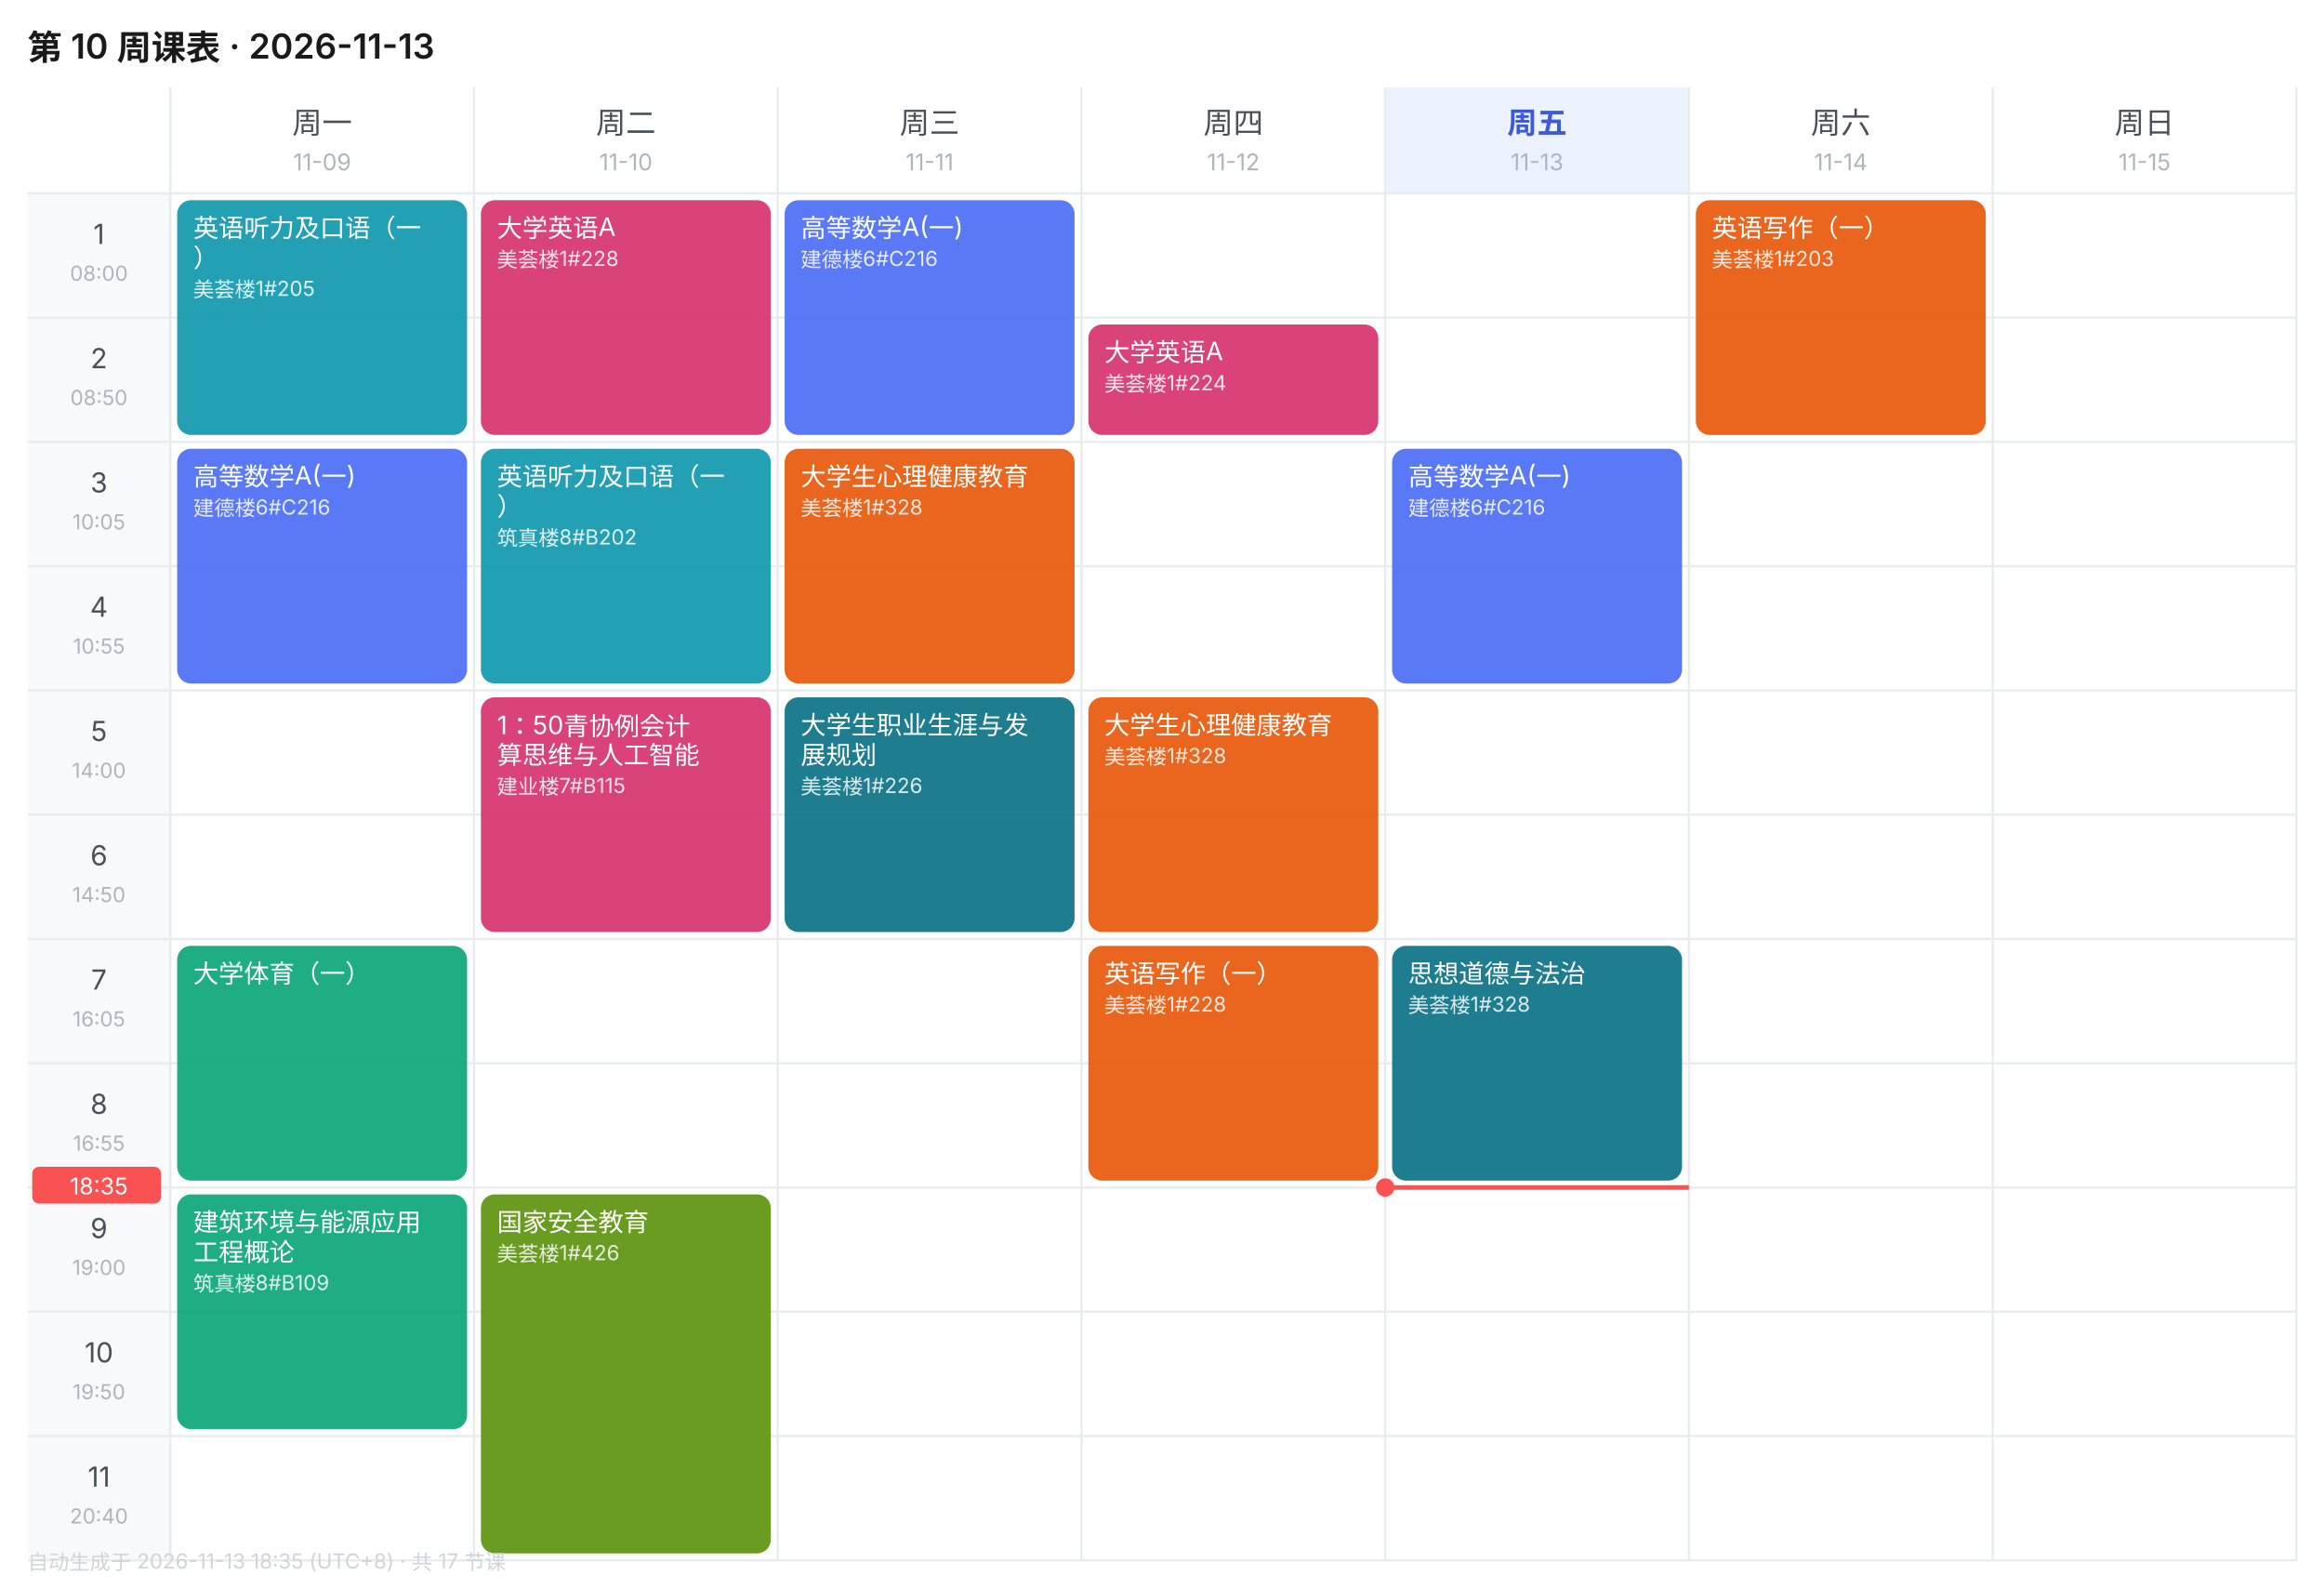
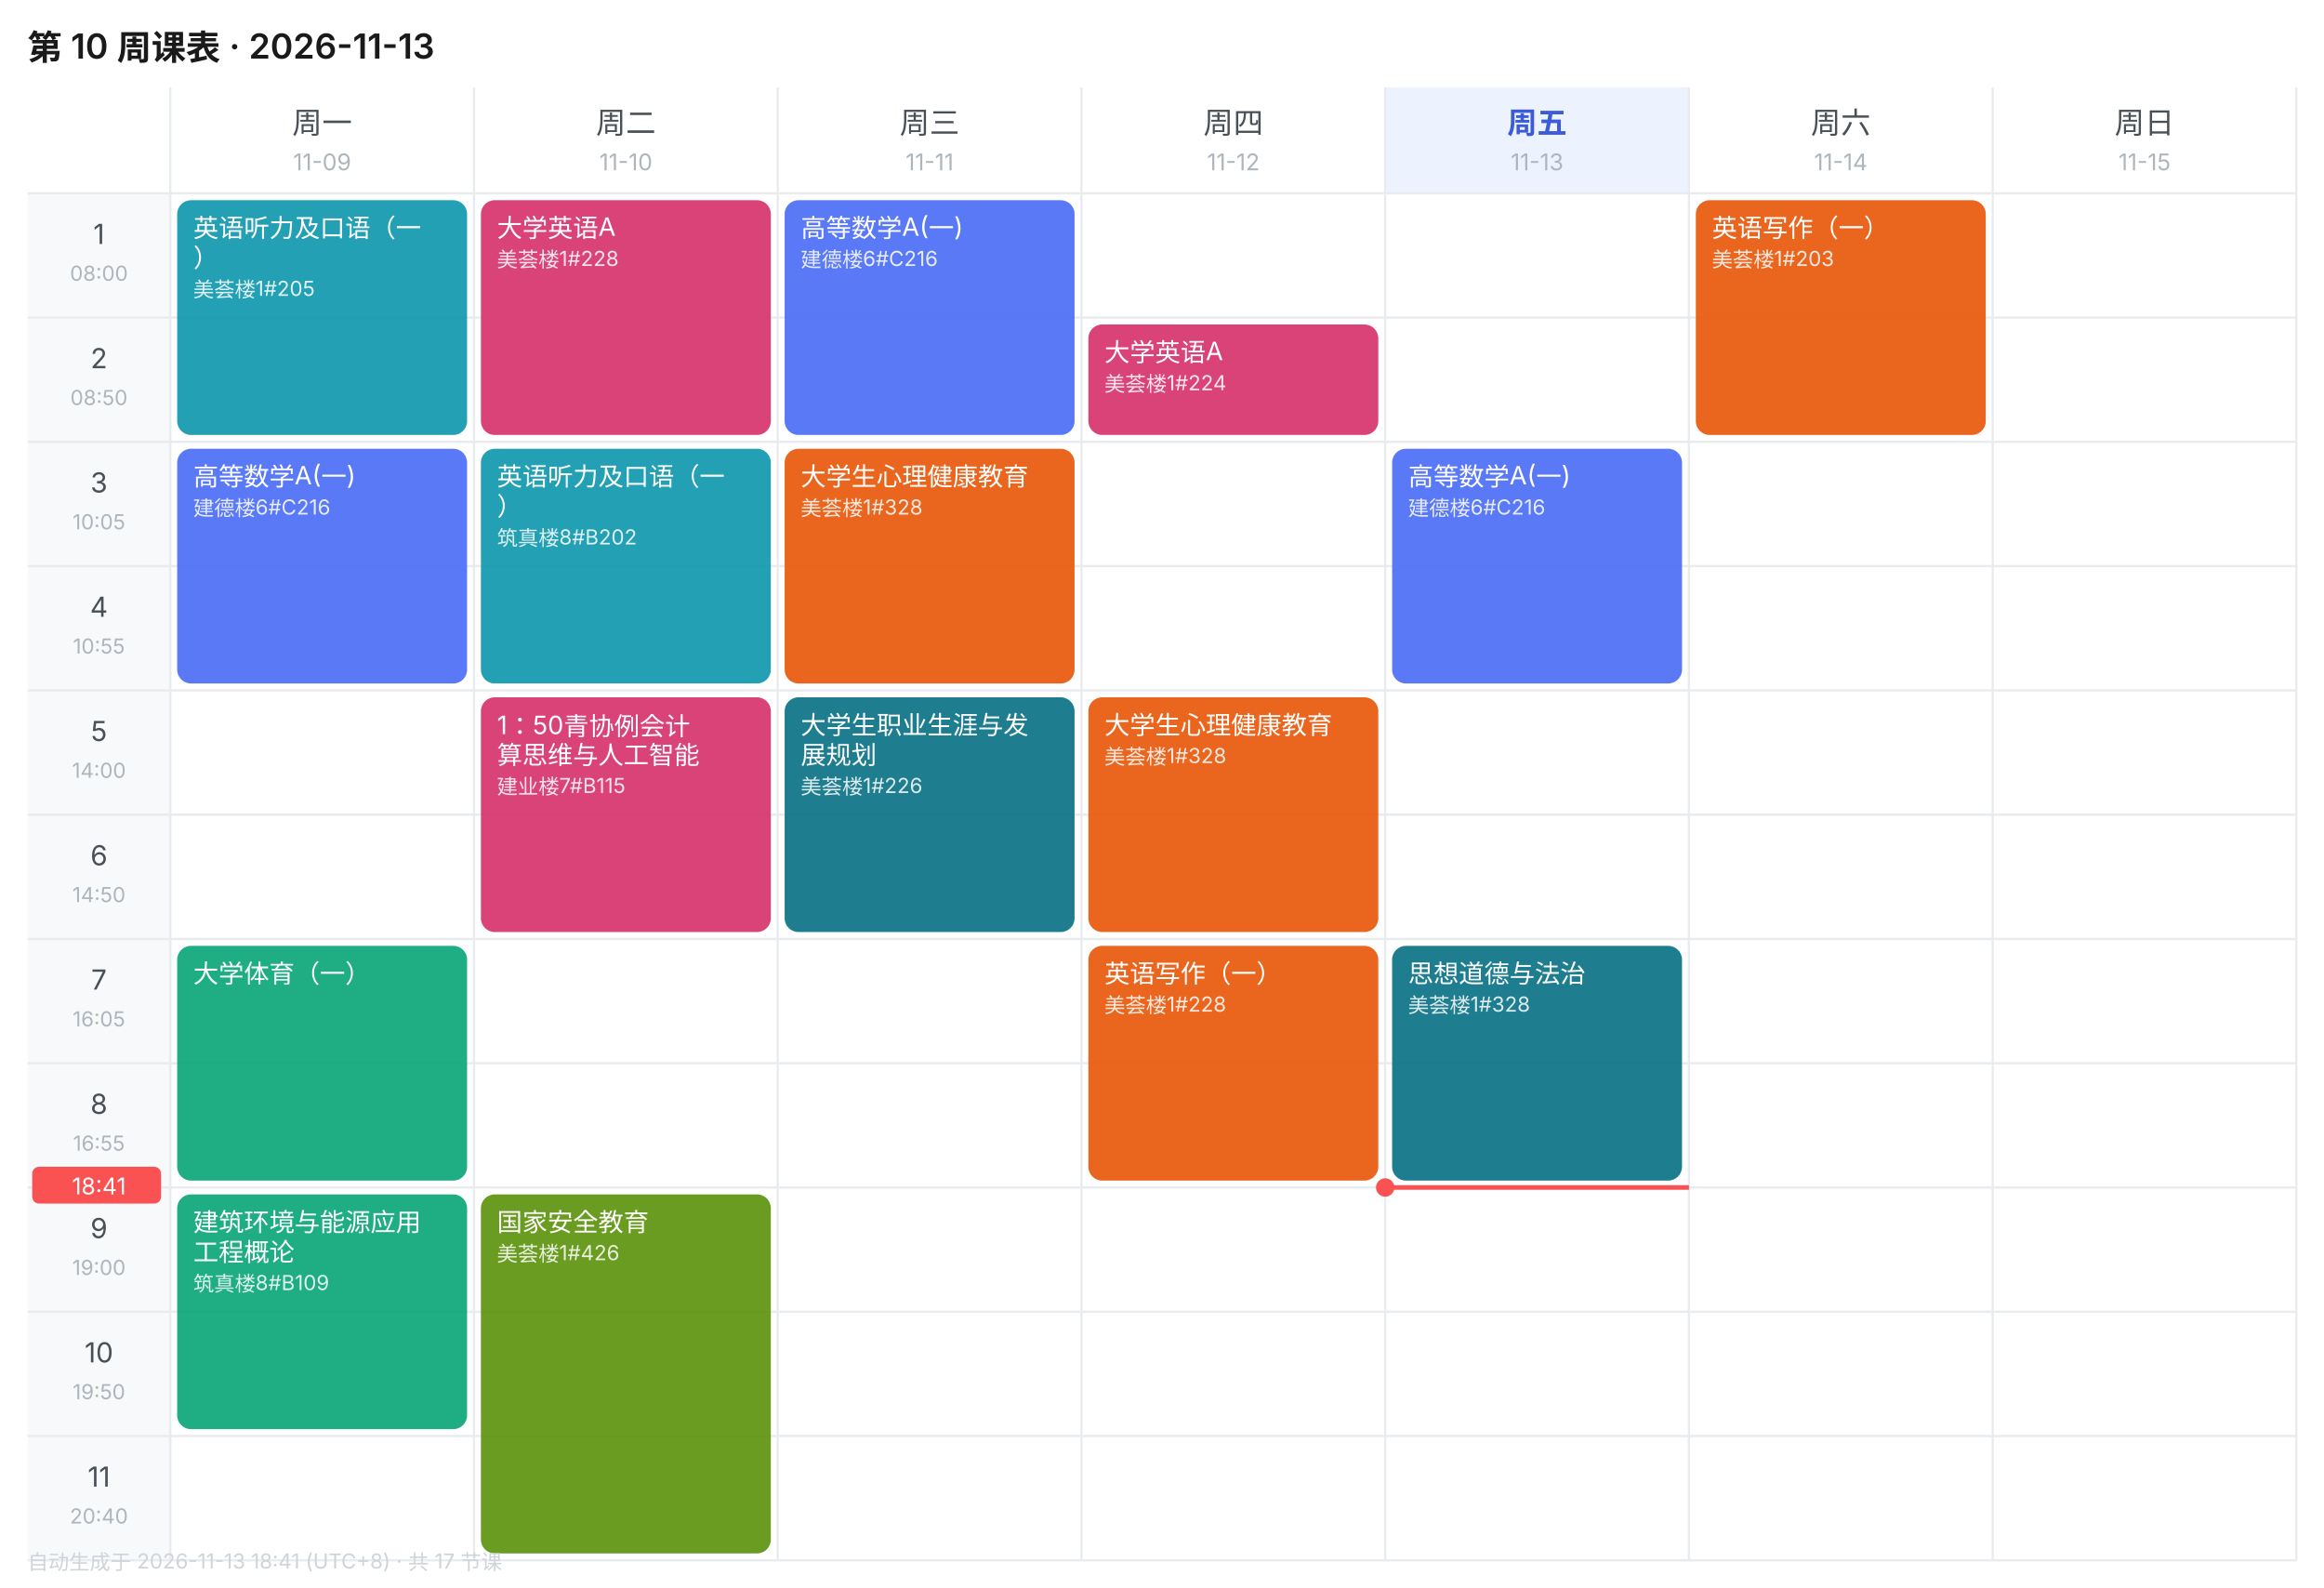
<svg xmlns="http://www.w3.org/2000/svg" width="1010" height="690" viewBox="0 0 1010 690" font-family="-apple-system,BlinkMacSystemFont,'Segoe UI','PingFang SC','Microsoft YaHei',sans-serif">
  <rect width="1010" height="690" fill="#FFFFFF" />
  <text x="12" y="26" font-size="15" font-weight="600" fill="#1A1A1A">第 10 周课表 · 2026-11-13</text>
  <text x="140.0" y="58" font-size="13" font-weight="400" text-anchor="middle" fill="#495057">周一</text>
  <text x="140.0" y="74" font-size="10" text-anchor="middle" fill="#ADB5BD">11-09</text>
  <text x="272.0" y="58" font-size="13" font-weight="400" text-anchor="middle" fill="#495057">周二</text>
  <text x="272.0" y="74" font-size="10" text-anchor="middle" fill="#ADB5BD">11-10</text>
  <text x="404.0" y="58" font-size="13" font-weight="400" text-anchor="middle" fill="#495057">周三</text>
  <text x="404.0" y="74" font-size="10" text-anchor="middle" fill="#ADB5BD">11-11</text>
  <text x="536.0" y="58" font-size="13" font-weight="400" text-anchor="middle" fill="#495057">周四</text>
  <text x="536.0" y="74" font-size="10" text-anchor="middle" fill="#ADB5BD">11-12</text>
  <rect x="602" y="38" width="132" height="46" fill="#EDF2FF" />
  <text x="668.0" y="58" font-size="13" font-weight="600" text-anchor="middle" fill="#3B5BDB">周五</text>
  <text x="668.0" y="74" font-size="10" text-anchor="middle" fill="#ADB5BD">11-13</text>
  <text x="800.0" y="58" font-size="13" font-weight="400" text-anchor="middle" fill="#495057">周六</text>
  <text x="800.0" y="74" font-size="10" text-anchor="middle" fill="#ADB5BD">11-14</text>
  <text x="932.0" y="58" font-size="13" font-weight="400" text-anchor="middle" fill="#495057">周日</text>
  <text x="932.0" y="74" font-size="10" text-anchor="middle" fill="#ADB5BD">11-15</text>
  <rect x="12" y="84" width="62" height="54" fill="#F8F9FA" />
  <text x="43.0" y="106" font-size="12" text-anchor="middle" fill="#495057">1</text>
  <text x="43.0" y="122" font-size="9" text-anchor="middle" fill="#ADB5BD">08:00</text>
  <line x1="12" y1="84" x2="998" y2="84" stroke="#E9ECEF" stroke-width="1" />
  <rect x="12" y="138" width="62" height="54" fill="#F8F9FA" />
  <text x="43.0" y="160" font-size="12" text-anchor="middle" fill="#495057">2</text>
  <text x="43.0" y="176" font-size="9" text-anchor="middle" fill="#ADB5BD">08:50</text>
  <line x1="12" y1="138" x2="998" y2="138" stroke="#E9ECEF" stroke-width="1" />
  <rect x="12" y="192" width="62" height="54" fill="#F8F9FA" />
  <text x="43.0" y="214" font-size="12" text-anchor="middle" fill="#495057">3</text>
  <text x="43.0" y="230" font-size="9" text-anchor="middle" fill="#ADB5BD">10:05</text>
  <line x1="12" y1="192" x2="998" y2="192" stroke="#E9ECEF" stroke-width="1" />
  <rect x="12" y="246" width="62" height="54" fill="#F8F9FA" />
  <text x="43.0" y="268" font-size="12" text-anchor="middle" fill="#495057">4</text>
  <text x="43.0" y="284" font-size="9" text-anchor="middle" fill="#ADB5BD">10:55</text>
  <line x1="12" y1="246" x2="998" y2="246" stroke="#E9ECEF" stroke-width="1" />
  <rect x="12" y="300" width="62" height="54" fill="#F8F9FA" />
  <text x="43.0" y="322" font-size="12" text-anchor="middle" fill="#495057">5</text>
  <text x="43.0" y="338" font-size="9" text-anchor="middle" fill="#ADB5BD">14:00</text>
  <line x1="12" y1="300" x2="998" y2="300" stroke="#E9ECEF" stroke-width="1" />
  <rect x="12" y="354" width="62" height="54" fill="#F8F9FA" />
  <text x="43.0" y="376" font-size="12" text-anchor="middle" fill="#495057">6</text>
  <text x="43.0" y="392" font-size="9" text-anchor="middle" fill="#ADB5BD">14:50</text>
  <line x1="12" y1="354" x2="998" y2="354" stroke="#E9ECEF" stroke-width="1" />
  <rect x="12" y="408" width="62" height="54" fill="#F8F9FA" />
  <text x="43.0" y="430" font-size="12" text-anchor="middle" fill="#495057">7</text>
  <text x="43.0" y="446" font-size="9" text-anchor="middle" fill="#ADB5BD">16:05</text>
  <line x1="12" y1="408" x2="998" y2="408" stroke="#E9ECEF" stroke-width="1" />
  <rect x="12" y="462" width="62" height="54" fill="#F8F9FA" />
  <text x="43.0" y="484" font-size="12" text-anchor="middle" fill="#495057">8</text>
  <text x="43.0" y="500" font-size="9" text-anchor="middle" fill="#ADB5BD">16:55</text>
  <line x1="12" y1="462" x2="998" y2="462" stroke="#E9ECEF" stroke-width="1" />
  <rect x="12" y="516" width="62" height="54" fill="#F8F9FA" />
  <text x="43.0" y="538" font-size="12" text-anchor="middle" fill="#495057">9</text>
  <text x="43.0" y="554" font-size="9" text-anchor="middle" fill="#ADB5BD">19:00</text>
  <line x1="12" y1="516" x2="998" y2="516" stroke="#E9ECEF" stroke-width="1" />
  <rect x="12" y="570" width="62" height="54" fill="#F8F9FA" />
  <text x="43.0" y="592" font-size="12" text-anchor="middle" fill="#495057">10</text>
  <text x="43.0" y="608" font-size="9" text-anchor="middle" fill="#ADB5BD">19:50</text>
  <line x1="12" y1="570" x2="998" y2="570" stroke="#E9ECEF" stroke-width="1" />
  <rect x="12" y="624" width="62" height="54" fill="#F8F9FA" />
  <text x="43.0" y="646" font-size="12" text-anchor="middle" fill="#495057">11</text>
  <text x="43.0" y="662" font-size="9" text-anchor="middle" fill="#ADB5BD">20:40</text>
  <line x1="12" y1="624" x2="998" y2="624" stroke="#E9ECEF" stroke-width="1" />
  <line x1="74" y1="38" x2="74" y2="678" stroke="#E9ECEF" stroke-width="1" />
  <line x1="206" y1="38" x2="206" y2="678" stroke="#E9ECEF" stroke-width="1" />
  <line x1="338" y1="38" x2="338" y2="678" stroke="#E9ECEF" stroke-width="1" />
  <line x1="470" y1="38" x2="470" y2="678" stroke="#E9ECEF" stroke-width="1" />
  <line x1="602" y1="38" x2="602" y2="678" stroke="#E9ECEF" stroke-width="1" />
  <line x1="734" y1="38" x2="734" y2="678" stroke="#E9ECEF" stroke-width="1" />
  <line x1="866" y1="38" x2="866" y2="678" stroke="#E9ECEF" stroke-width="1" />
  <line x1="998" y1="38" x2="998" y2="678" stroke="#E9ECEF" stroke-width="1" />
  <line x1="12" y1="678" x2="998" y2="678" stroke="#E9ECEF" stroke-width="1" />
  <rect x="77" y="87" width="126" height="102" rx="6" fill="#1098AD" opacity="0.92" />
  <text x="84" y="103" font-size="11" fill="#FFFFFF">英语听力及口语（一</text>
  <text x="84" y="116" font-size="11" fill="#FFFFFF">）</text>
  <text x="84" y="129" font-size="9" fill="#FFFFFF" opacity="0.85">美荟楼1#205</text>
  <rect x="77" y="195" width="126" height="102" rx="6" fill="#4C6EF5" opacity="0.92" />
  <text x="84" y="211" font-size="11" fill="#FFFFFF">高等数学A(一)</text>
  <text x="84" y="224" font-size="9" fill="#FFFFFF" opacity="0.85">建德楼6#C216</text>
  <rect x="77" y="411" width="126" height="102" rx="6" fill="#0CA678" opacity="0.92" />
  <text x="84" y="427" font-size="11" fill="#FFFFFF">大学体育（一）</text>
  <rect x="77" y="519" width="126" height="102" rx="6" fill="#0CA678" opacity="0.92" />
  <text x="84" y="535" font-size="11" fill="#FFFFFF">建筑环境与能源应用</text>
  <text x="84" y="548" font-size="11" fill="#FFFFFF">工程概论</text>
  <text x="84" y="561" font-size="9" fill="#FFFFFF" opacity="0.85">筑真楼8#B109</text>
  <rect x="209" y="87" width="126" height="102" rx="6" fill="#D6336C" opacity="0.92" />
  <text x="216" y="103" font-size="11" fill="#FFFFFF">大学英语A</text>
  <text x="216" y="116" font-size="9" fill="#FFFFFF" opacity="0.85">美荟楼1#228</text>
  <rect x="209" y="195" width="126" height="102" rx="6" fill="#1098AD" opacity="0.92" />
  <text x="216" y="211" font-size="11" fill="#FFFFFF">英语听力及口语（一</text>
  <text x="216" y="224" font-size="11" fill="#FFFFFF">）</text>
  <text x="216" y="237" font-size="9" fill="#FFFFFF" opacity="0.85">筑真楼8#B202</text>
  <rect x="209" y="303" width="126" height="102" rx="6" fill="#D6336C" opacity="0.92" />
  <text x="216" y="319" font-size="11" fill="#FFFFFF">1：50青协例会计</text>
  <text x="216" y="332" font-size="11" fill="#FFFFFF">算思维与人工智能</text>
  <text x="216" y="345" font-size="9" fill="#FFFFFF" opacity="0.85">建业楼7#B115</text>
  <rect x="209" y="519" width="126" height="156" rx="6" fill="#5C940D" opacity="0.92" />
  <text x="216" y="535" font-size="11" fill="#FFFFFF">国家安全教育</text>
  <text x="216" y="548" font-size="9" fill="#FFFFFF" opacity="0.85">美荟楼1#426</text>
  <rect x="341" y="87" width="126" height="102" rx="6" fill="#4C6EF5" opacity="0.92" />
  <text x="348" y="103" font-size="11" fill="#FFFFFF">高等数学A(一)</text>
  <text x="348" y="116" font-size="9" fill="#FFFFFF" opacity="0.85">建德楼6#C216</text>
  <rect x="341" y="195" width="126" height="102" rx="6" fill="#E8590C" opacity="0.92" />
  <text x="348" y="211" font-size="11" fill="#FFFFFF">大学生心理健康教育</text>
  <text x="348" y="224" font-size="9" fill="#FFFFFF" opacity="0.85">美荟楼1#328</text>
  <rect x="341" y="303" width="126" height="102" rx="6" fill="#0B7285" opacity="0.92" />
  <text x="348" y="319" font-size="11" fill="#FFFFFF">大学生职业生涯与发</text>
  <text x="348" y="332" font-size="11" fill="#FFFFFF">展规划</text>
  <text x="348" y="345" font-size="9" fill="#FFFFFF" opacity="0.85">美荟楼1#226</text>
  <rect x="473" y="141" width="126" height="48" rx="6" fill="#D6336C" opacity="0.92" />
  <text x="480" y="157" font-size="11" fill="#FFFFFF">大学英语A</text>
  <text x="480" y="170" font-size="9" fill="#FFFFFF" opacity="0.85">美荟楼1#224</text>
  <rect x="473" y="303" width="126" height="102" rx="6" fill="#E8590C" opacity="0.92" />
  <text x="480" y="319" font-size="11" fill="#FFFFFF">大学生心理健康教育</text>
  <text x="480" y="332" font-size="9" fill="#FFFFFF" opacity="0.85">美荟楼1#328</text>
  <rect x="473" y="411" width="126" height="102" rx="6" fill="#E8590C" opacity="0.92" />
  <text x="480" y="427" font-size="11" fill="#FFFFFF">英语写作（一）</text>
  <text x="480" y="440" font-size="9" fill="#FFFFFF" opacity="0.85">美荟楼1#228</text>
  <rect x="605" y="195" width="126" height="102" rx="6" fill="#4C6EF5" opacity="0.92" />
  <text x="612" y="211" font-size="11" fill="#FFFFFF">高等数学A(一)</text>
  <text x="612" y="224" font-size="9" fill="#FFFFFF" opacity="0.85">建德楼6#C216</text>
  <rect x="605" y="411" width="126" height="102" rx="6" fill="#0B7285" opacity="0.92" />
  <text x="612" y="427" font-size="11" fill="#FFFFFF">思想道德与法治</text>
  <text x="612" y="440" font-size="9" fill="#FFFFFF" opacity="0.85">美荟楼1#328</text>
  <rect x="737" y="87" width="126" height="102" rx="6" fill="#E8590C" opacity="0.92" />
  <text x="744" y="103" font-size="11" fill="#FFFFFF">英语写作（一）</text>
  <text x="744" y="116" font-size="9" fill="#FFFFFF" opacity="0.85">美荟楼1#203</text>
  <line x1="602" y1="516.0" x2="734" y2="516.0" stroke="#FA5252" stroke-width="2" />
  <circle cx="602" cy="516.0" r="4" fill="#FA5252" />
  <rect x="14" y="507.0" width="56" height="16" rx="3" fill="#FA5252" />
-   <text x="43.0" y="519.0" font-size="10" text-anchor="middle" fill="#FFFFFF">18:35</text>
-   <text x="12" y="682" font-size="9" fill="#CED4DA">自动生成于 2026-11-13 18:35 (UTC+8) · 共 17 节课</text>
+   <text x="43.0" y="519.0" font-size="10" text-anchor="middle" fill="#FFFFFF">18:41</text>
+   <text x="12" y="682" font-size="9" fill="#CED4DA">自动生成于 2026-11-13 18:41 (UTC+8) · 共 17 节课</text>
</svg>
